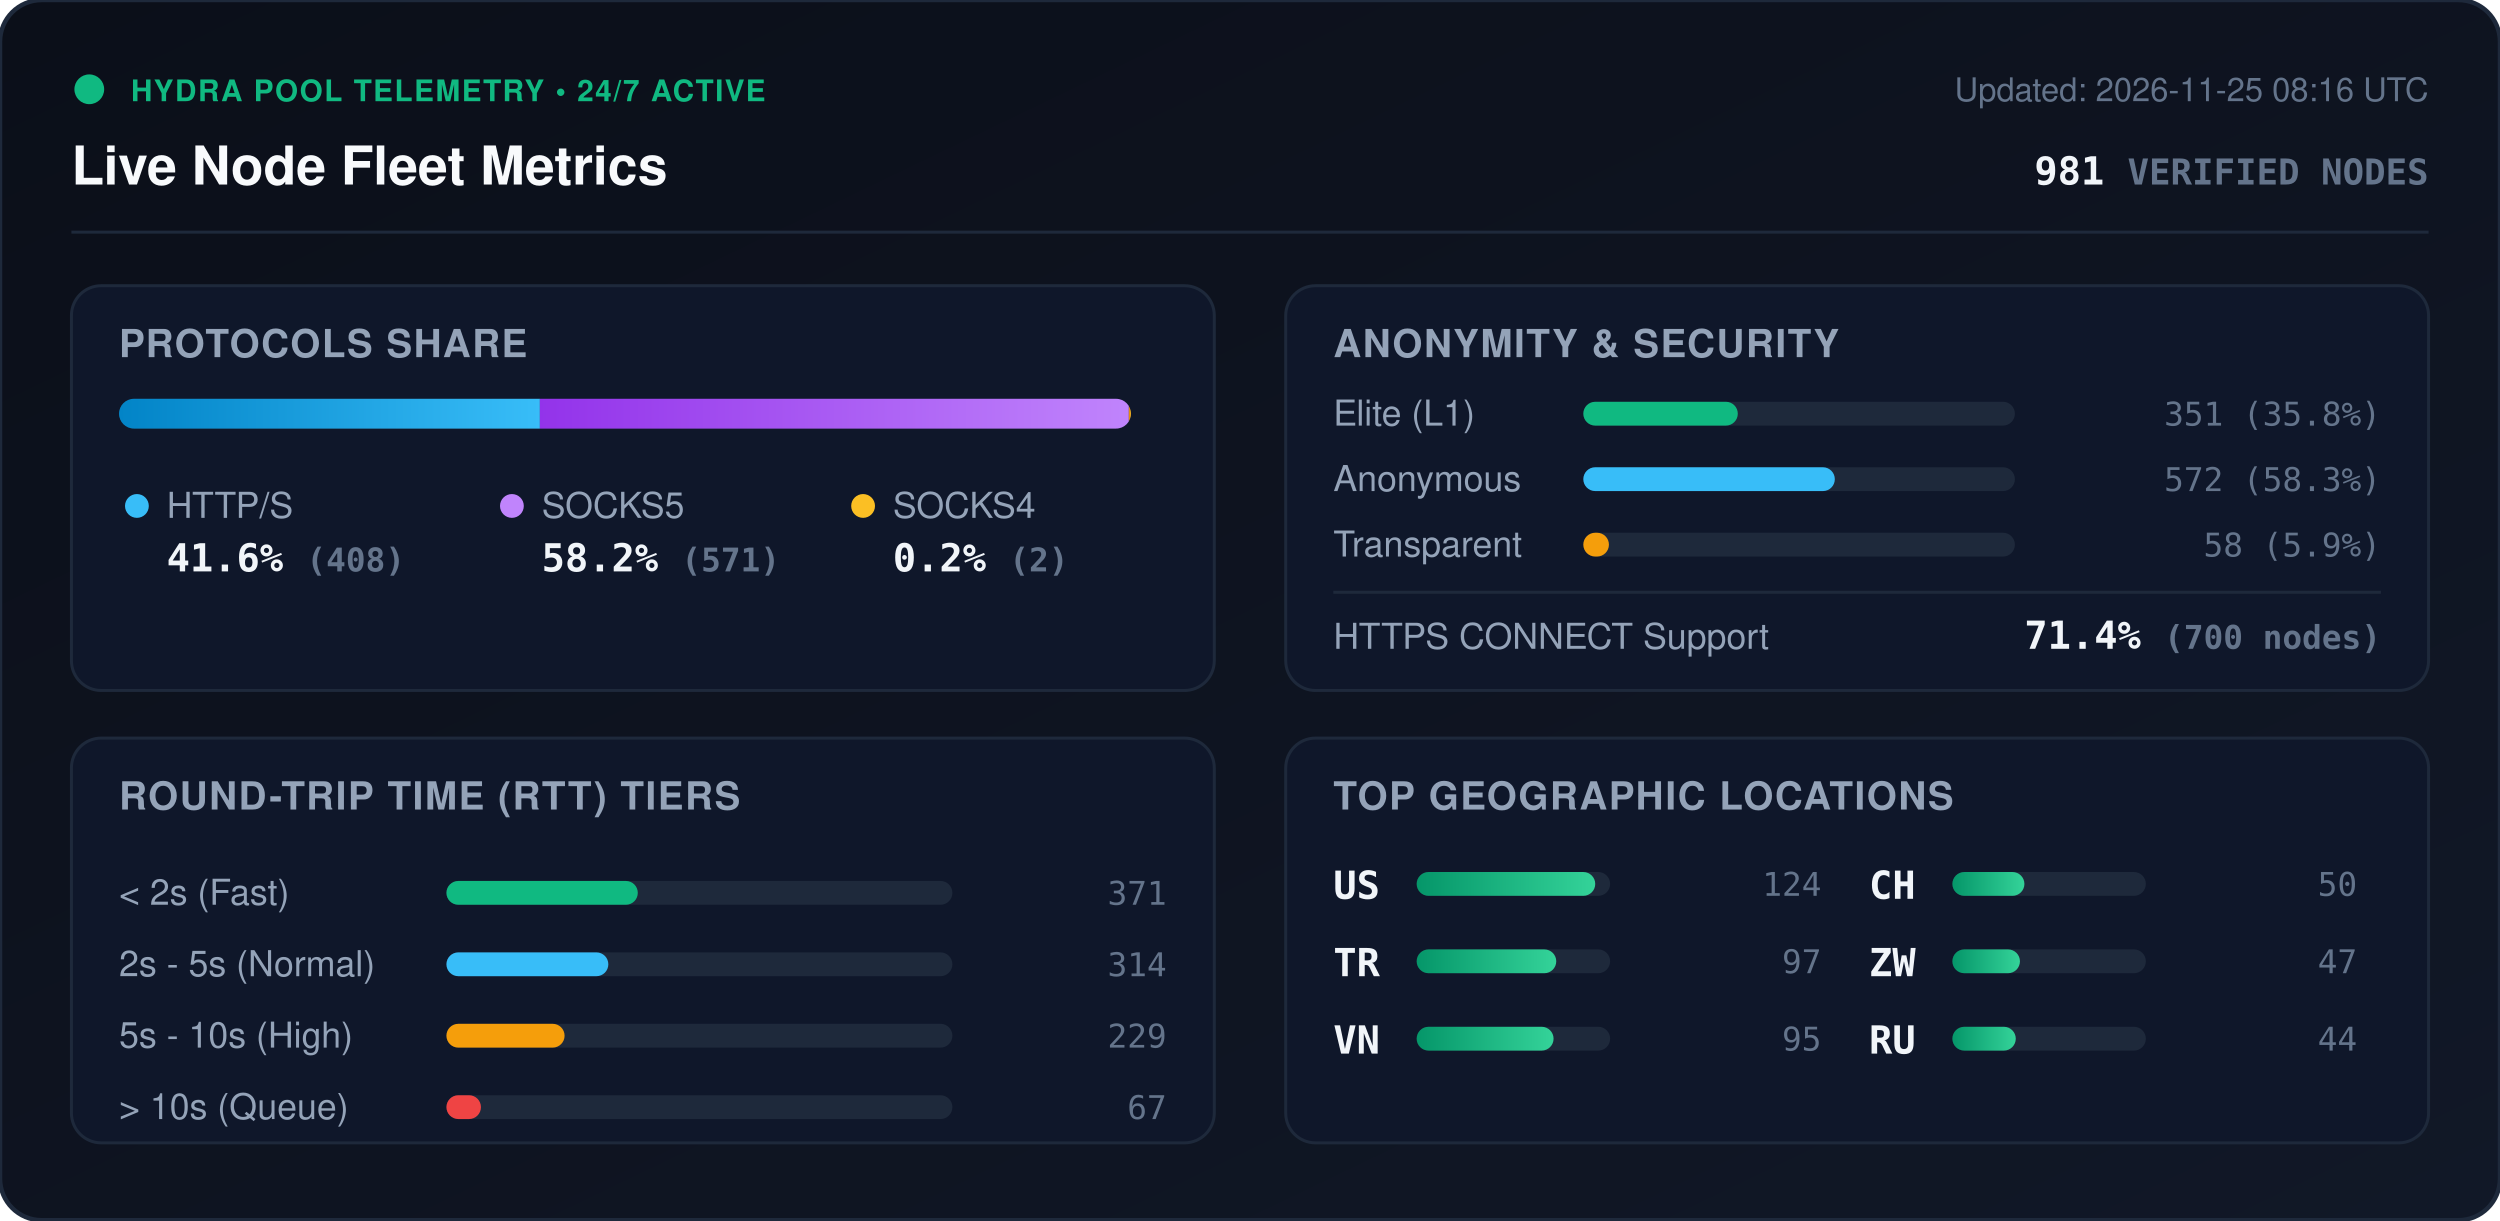
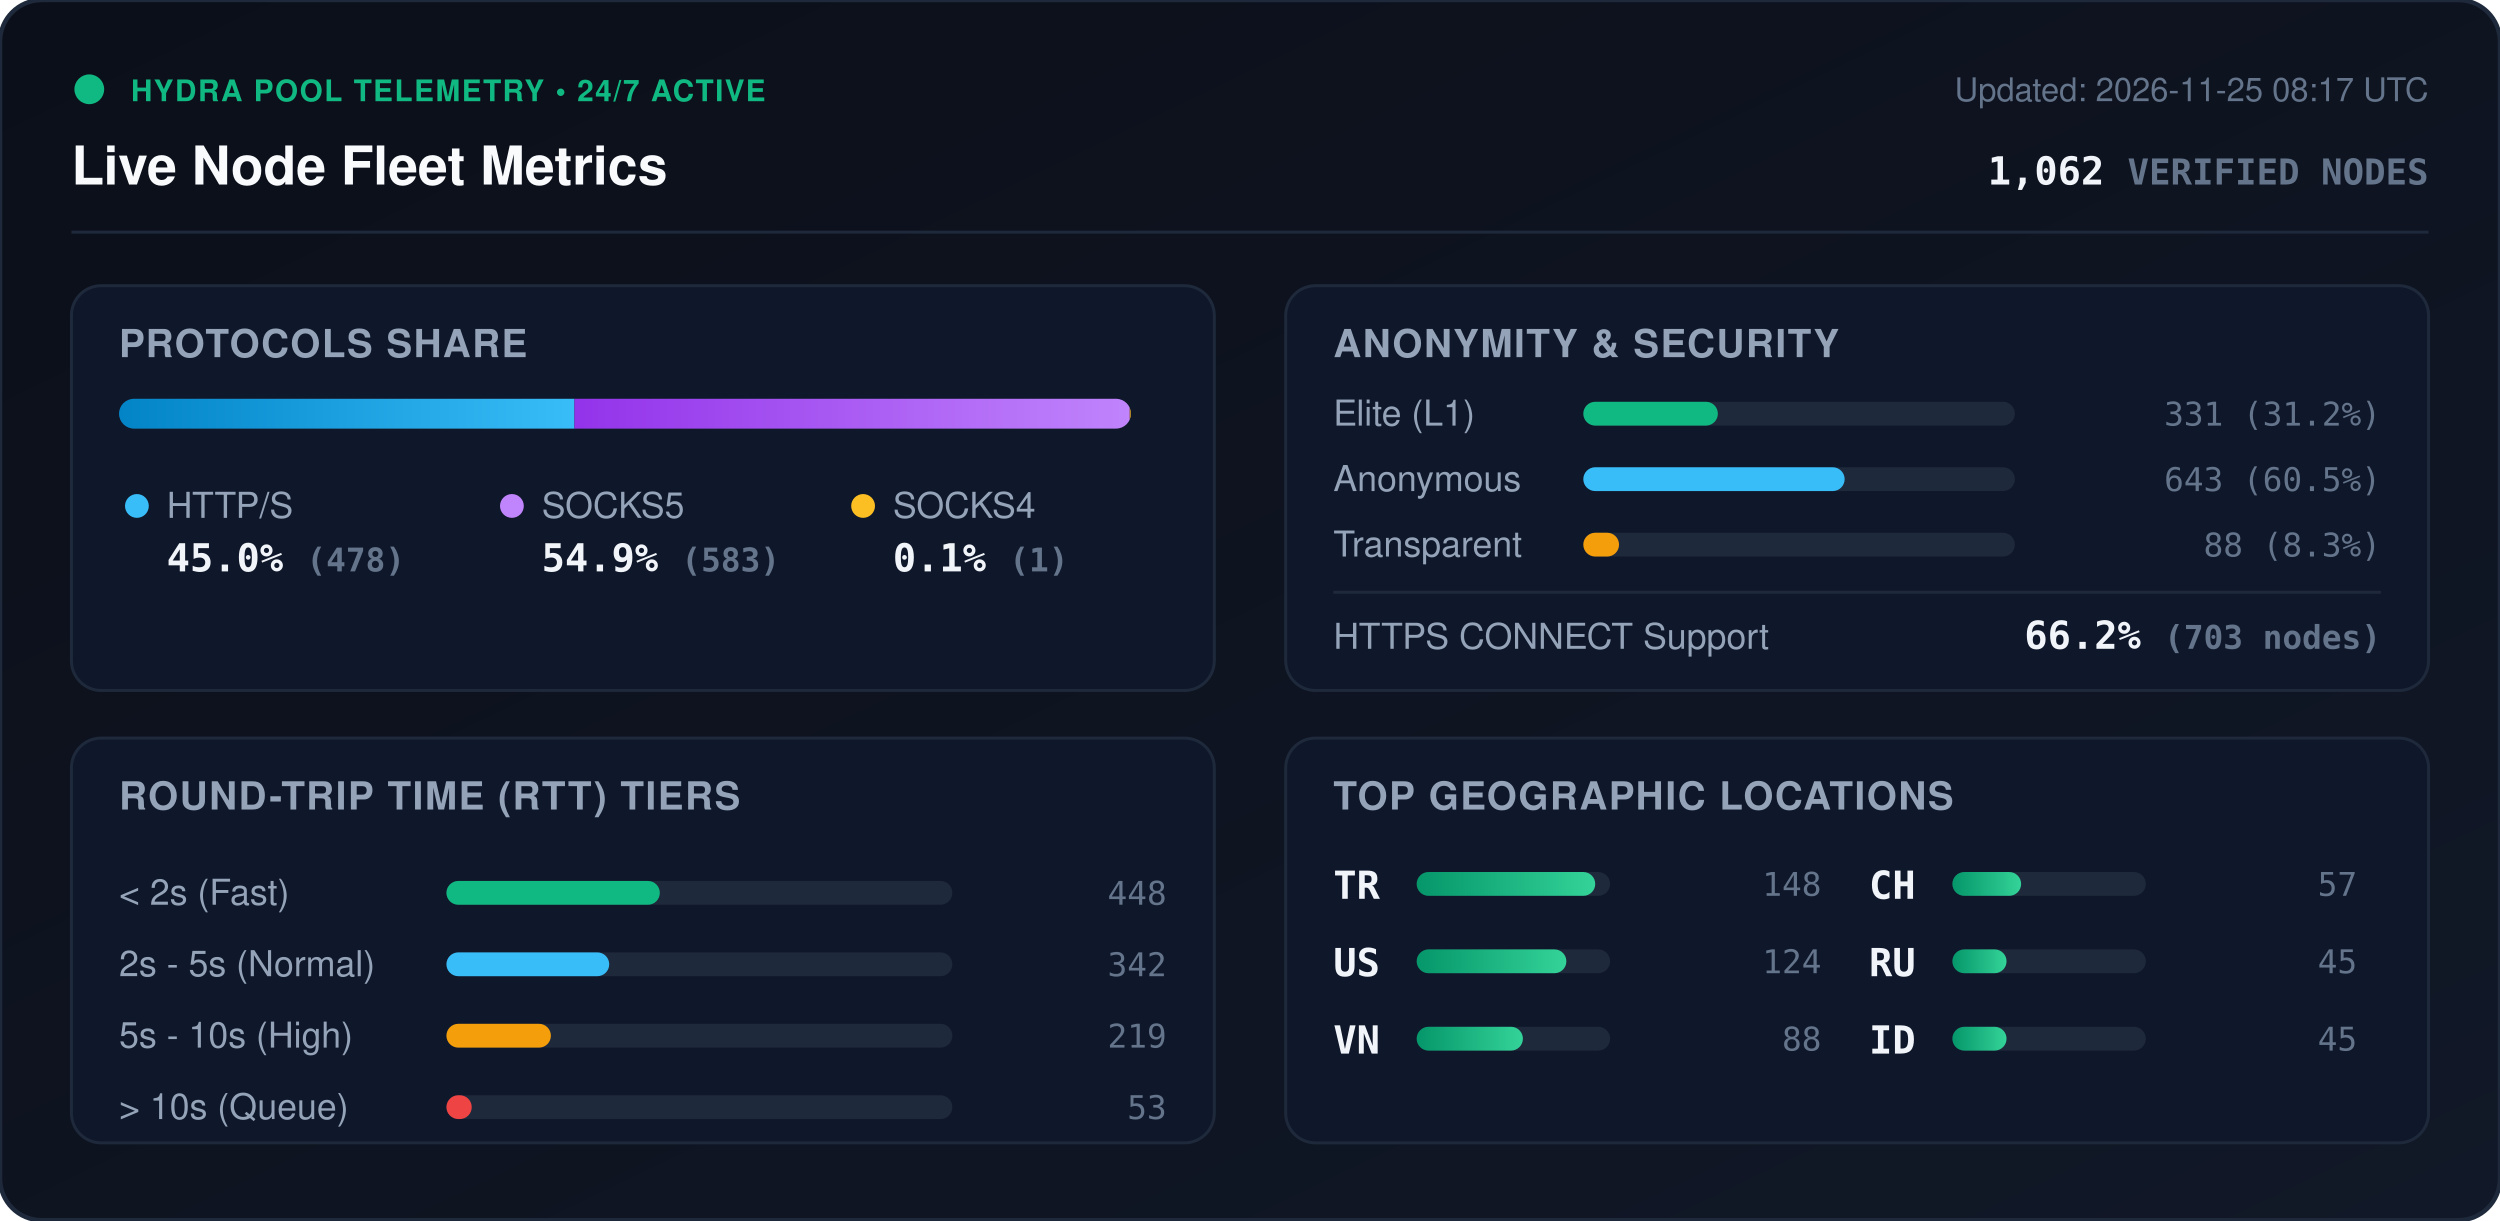
<svg xmlns="http://www.w3.org/2000/svg" viewBox="0 0 840 410" width="840" height="410" style="max-width: 100%; height: auto;">
  <defs>
    <linearGradient id="bg" x1="0%" y1="0%" x2="100%" y2="100%">
      <stop offset="0%" stop-color="#0b0f19" />
      <stop offset="100%" stop-color="#111827" />
    </linearGradient>
    <linearGradient id="bar-http" x1="0%" y1="0%" x2="100%" y2="0%">
      <stop offset="0%" stop-color="#0284c7" />
      <stop offset="100%" stop-color="#38bdf8" />
    </linearGradient>
    <linearGradient id="bar-socks5" x1="0%" y1="0%" x2="100%" y2="0%">
      <stop offset="0%" stop-color="#9333ea" />
      <stop offset="100%" stop-color="#c084fc" />
    </linearGradient>
    <linearGradient id="bar-socks4" x1="0%" y1="0%" x2="100%" y2="0%">
      <stop offset="0%" stop-color="#d97706" />
      <stop offset="100%" stop-color="#fbbf24" />
    </linearGradient>
    <linearGradient id="bar-green" x1="0%" y1="0%" x2="100%" y2="0%">
      <stop offset="0%" stop-color="#059669" />
      <stop offset="100%" stop-color="#34d399" />
    </linearGradient>
    <clipPath id="prog-track-clip">
      <rect width="340.0" height="10" rx="5" />
    </clipPath>
    <style>
      .title { font: 700 18px -apple-system, BlinkMacSystemFont, 'Segoe UI', Helvetica, Arial, sans-serif; fill: #f8fafc; }
      .sub { font: 500 11px -apple-system, BlinkMacSystemFont, 'Segoe UI', Helvetica, Arial, sans-serif; fill: #64748b; }
      .section-hdr { font: 600 13px -apple-system, BlinkMacSystemFont, 'Segoe UI', Helvetica, Arial, sans-serif; fill: #94a3b8; letter-spacing: 0.5px; }
      .metric-val { font: 700 13px -apple-system, BlinkMacSystemFont, 'Segoe UI', Helvetica, Arial, sans-serif; fill: #f1f5f9; }
      .metric-lbl { font: 500 12px -apple-system, BlinkMacSystemFont, 'Segoe UI', Helvetica, Arial, sans-serif; fill: #94a3b8; }
      .badge-txt { font: 700 10px -apple-system, BlinkMacSystemFont, 'Segoe UI', Helvetica, Arial, sans-serif; fill: #10b981; letter-spacing: 0.5px; }
      .mono { font-family: ui-monospace, SFMono-Regular, Menlo, Monaco, Consolas, monospace; }
      .pulse { animation: beacon 2s infinite ease-in-out; }
      @keyframes beacon { 0%, 100% { opacity: 1; } 50% { opacity: 0.35; } }
    </style>
  </defs>
  <rect width="840" height="410" rx="14" fill="url(#bg)" stroke="#1e293b" stroke-width="1.5" />
  <g transform="translate(24, 24)">
    <circle cx="6" cy="6" r="5" fill="#10b981" class="pulse" />
    <text x="20" y="10" class="badge-txt">HYDRA POOL TELEMETRY • 24/7 ACTIVE</text>
    <text x="0" y="38" class="title">Live Node Fleet Metrics</text>
-     <text x="792" y="10" text-anchor="end" class="sub">Updated: 2026-11-25 08:16 UTC</text>
-     <text x="792" y="38" text-anchor="end" class="metric-val mono" fill="#38bdf8">981 <tspan font-size="12" fill="#64748b">VERIFIED NODES</tspan>
+     <text x="792" y="10" text-anchor="end" class="sub">Updated: 2026-11-25 08:17 UTC</text>
+     <text x="792" y="38" text-anchor="end" class="metric-val mono" fill="#38bdf8">1,062 <tspan font-size="12" fill="#64748b">VERIFIED NODES</tspan>
    </text>
  </g>
  <line x1="24" y1="78" x2="816" y2="78" stroke="#1e293b" stroke-width="1" />
  <g transform="translate(24, 96)">
    <rect width="384" height="136" rx="10" fill="#0f172a" stroke="#1e293b" />
    <text x="16" y="24" class="section-hdr">PROTOCOLS SHARE</text>
    <g transform="translate(16, 38)">
      <rect width="340.0" height="10" rx="5" fill="#1e293b" />
      <g clip-path="url(#prog-track-clip)">
-         <rect x="0" width="141.4" height="10" fill="url(#bar-http)" />
-         <rect x="141.4" width="197.9" height="10" fill="url(#bar-socks5)" />
-         <rect x="339.3" width="0.7" height="10" fill="url(#bar-socks4)" />
+         <rect x="0" width="153.0" height="10" fill="url(#bar-http)" />
+         <rect x="153.0" width="186.6" height="10" fill="url(#bar-socks5)" />
+         <rect x="339.6" width="0.3" height="10" fill="url(#bar-socks4)" />
      </g>
    </g>
    <g transform="translate(16, 68)">
      <circle cx="6" cy="6" r="4" fill="#38bdf8" />
      <text x="16" y="10" class="metric-lbl">HTTP/S</text>
-       <text x="16" y="28" class="metric-val mono">41.6% <tspan font-size="11" fill="#64748b">(408)</tspan>
+       <text x="16" y="28" class="metric-val mono">45.0% <tspan font-size="11" fill="#64748b">(478)</tspan>
      </text>
      <circle cx="132" cy="6" r="4" fill="#c084fc" />
      <text x="142" y="10" class="metric-lbl">SOCKS5</text>
-       <text x="142" y="28" class="metric-val mono">58.2% <tspan font-size="11" fill="#64748b">(571)</tspan>
+       <text x="142" y="28" class="metric-val mono">54.9% <tspan font-size="11" fill="#64748b">(583)</tspan>
      </text>
      <circle cx="250" cy="6" r="4" fill="#fbbf24" />
      <text x="260" y="10" class="metric-lbl">SOCKS4</text>
-       <text x="260" y="28" class="metric-val mono">0.2% <tspan font-size="11" fill="#64748b">(2)</tspan>
+       <text x="260" y="28" class="metric-val mono">0.1% <tspan font-size="11" fill="#64748b">(1)</tspan>
      </text>
    </g>
  </g>
  <g transform="translate(432, 96)">
    <rect width="384" height="136" rx="10" fill="#0f172a" stroke="#1e293b" />
    <text x="16" y="24" class="section-hdr">ANONYMITY &amp; SECURITY</text>
    <text x="16" y="47" class="metric-lbl">Elite (L1)</text>
    <rect x="100" y="39" width="145.0" height="8" rx="4" fill="#1e293b" />
-     <rect x="100" y="39" width="51.9" height="8" rx="4" fill="#10b981" />
-     <text x="368" y="47" text-anchor="end" class="mono sub" fill="#e2e8f0">351 (35.8%)</text>
+     <rect x="100" y="39" width="45.2" height="8" rx="4" fill="#10b981" />
+     <text x="368" y="47" text-anchor="end" class="mono sub" fill="#e2e8f0">331 (31.2%)</text>
    <text x="16" y="69" class="metric-lbl">Anonymous</text>
    <rect x="100" y="61" width="145.0" height="8" rx="4" fill="#1e293b" />
-     <rect x="100" y="61" width="84.5" height="8" rx="4" fill="#38bdf8" />
-     <text x="368" y="69" text-anchor="end" class="mono sub" fill="#e2e8f0">572 (58.3%)</text>
+     <rect x="100" y="61" width="87.8" height="8" rx="4" fill="#38bdf8" />
+     <text x="368" y="69" text-anchor="end" class="mono sub" fill="#e2e8f0">643 (60.5%)</text>
    <text x="16" y="91" class="metric-lbl">Transparent</text>
    <rect x="100" y="83" width="145.0" height="8" rx="4" fill="#1e293b" />
-     <rect x="100" y="83" width="8.6" height="8" rx="4" fill="#f59e0b" />
-     <text x="368" y="91" text-anchor="end" class="mono sub" fill="#e2e8f0">58 (5.9%)</text>
+     <rect x="100" y="83" width="12.0" height="8" rx="4" fill="#f59e0b" />
+     <text x="368" y="91" text-anchor="end" class="mono sub" fill="#e2e8f0">88 (8.3%)</text>
    <line x1="16" y1="103" x2="368" y2="103" stroke="#1e293b" stroke-width="1" />
    <text x="16" y="122" class="metric-lbl">HTTPS CONNECT Support</text>
-     <text x="368" y="122" text-anchor="end" class="metric-val mono" fill="#34d399">71.4% <tspan font-size="11" fill="#64748b">(700 nodes)</tspan>
+     <text x="368" y="122" text-anchor="end" class="metric-val mono" fill="#34d399">66.2% <tspan font-size="11" fill="#64748b">(703 nodes)</tspan>
    </text>
  </g>
  <g transform="translate(24, 248)">
    <rect width="384" height="136" rx="10" fill="#0f172a" stroke="#1e293b" />
    <text x="16" y="24" class="section-hdr">ROUND-TRIP TIME (RTT) TIERS</text>
    <g transform="translate(16, 42)">
      <text x="0" y="14" class="metric-lbl">&lt; 2s (Fast)</text>
      <rect x="110" y="6" width="170" height="8" rx="4" fill="#1e293b" />
-       <rect x="110" y="6" width="64.3" height="8" rx="4" fill="#10b981" />
-       <text x="352" y="14" text-anchor="end" class="mono sub">371</text>
+       <rect x="110" y="6" width="71.7" height="8" rx="4" fill="#10b981" />
+       <text x="352" y="14" text-anchor="end" class="mono sub">448</text>
      <text x="0" y="38" class="metric-lbl">2s - 5s (Normal)</text>
      <rect x="110" y="30" width="170" height="8" rx="4" fill="#1e293b" />
-       <rect x="110" y="30" width="54.4" height="8" rx="4" fill="#38bdf8" />
-       <text x="352" y="38" text-anchor="end" class="mono sub">314</text>
+       <rect x="110" y="30" width="54.7" height="8" rx="4" fill="#38bdf8" />
+       <text x="352" y="38" text-anchor="end" class="mono sub">342</text>
      <text x="0" y="62" class="metric-lbl">5s - 10s (High)</text>
      <rect x="110" y="54" width="170" height="8" rx="4" fill="#1e293b" />
-       <rect x="110" y="54" width="39.7" height="8" rx="4" fill="#f59e0b" />
-       <text x="352" y="62" text-anchor="end" class="mono sub">229</text>
+       <rect x="110" y="54" width="35.1" height="8" rx="4" fill="#f59e0b" />
+       <text x="352" y="62" text-anchor="end" class="mono sub">219</text>
      <text x="0" y="86" class="metric-lbl">&gt; 10s (Queue)</text>
      <rect x="110" y="78" width="170" height="8" rx="4" fill="#1e293b" />
-       <rect x="110" y="78" width="11.6" height="8" rx="4" fill="#ef4444" />
-       <text x="352" y="86" text-anchor="end" class="mono sub">67</text>
+       <rect x="110" y="78" width="8.5" height="8" rx="4" fill="#ef4444" />
+       <text x="352" y="86" text-anchor="end" class="mono sub">53</text>
    </g>
  </g>
  <g transform="translate(432, 248)">
    <rect width="384" height="136" rx="10" fill="#0f172a" stroke="#1e293b" />
    <text x="16" y="24" class="section-hdr">TOP GEOGRAPHIC LOCATIONS</text>
    <g transform="translate(16, 42)">
      <g transform="translate(0, 0)">
+         <text x="0" y="12" class="mono metric-val" font-size="12">TR</text>
+         <rect x="28" y="3" width="65" height="8" rx="4" fill="#1e293b" />
+         <rect x="28" y="3" width="60.0" height="8" rx="4" fill="url(#bar-green)" />
+         <text x="164" y="11" text-anchor="end" class="mono sub">148</text>
+       </g>
+       <g transform="translate(0, 26)">
        <text x="0" y="12" class="mono metric-val" font-size="12">US</text>
        <rect x="28" y="3" width="65" height="8" rx="4" fill="#1e293b" />
-         <rect x="28" y="3" width="60.0" height="8" rx="4" fill="url(#bar-green)" />
+         <rect x="28" y="3" width="50.3" height="8" rx="4" fill="url(#bar-green)" />
        <text x="164" y="11" text-anchor="end" class="mono sub">124</text>
-       </g>
-       <g transform="translate(0, 26)">
-         <text x="0" y="12" class="mono metric-val" font-size="12">TR</text>
-         <rect x="28" y="3" width="65" height="8" rx="4" fill="#1e293b" />
-         <rect x="28" y="3" width="46.9" height="8" rx="4" fill="url(#bar-green)" />
-         <text x="164" y="11" text-anchor="end" class="mono sub">97</text>
      </g>
      <g transform="translate(0, 52)">
        <text x="0" y="12" class="mono metric-val" font-size="12">VN</text>
        <rect x="28" y="3" width="65" height="8" rx="4" fill="#1e293b" />
-         <rect x="28" y="3" width="46.0" height="8" rx="4" fill="url(#bar-green)" />
-         <text x="164" y="11" text-anchor="end" class="mono sub">95</text>
+         <rect x="28" y="3" width="35.7" height="8" rx="4" fill="url(#bar-green)" />
+         <text x="164" y="11" text-anchor="end" class="mono sub">88</text>
      </g>
      <g transform="translate(180, 0)">
        <text x="0" y="12" class="mono metric-val" font-size="12">CH</text>
        <rect x="28" y="3" width="65" height="8" rx="4" fill="#1e293b" />
-         <rect x="28" y="3" width="24.2" height="8" rx="4" fill="url(#bar-green)" />
-         <text x="164" y="11" text-anchor="end" class="mono sub">50</text>
+         <rect x="28" y="3" width="23.1" height="8" rx="4" fill="url(#bar-green)" />
+         <text x="164" y="11" text-anchor="end" class="mono sub">57</text>
      </g>
      <g transform="translate(180, 26)">
-         <text x="0" y="12" class="mono metric-val" font-size="12">ZW</text>
+         <text x="0" y="12" class="mono metric-val" font-size="12">RU</text>
        <rect x="28" y="3" width="65" height="8" rx="4" fill="#1e293b" />
-         <rect x="28" y="3" width="22.7" height="8" rx="4" fill="url(#bar-green)" />
-         <text x="164" y="11" text-anchor="end" class="mono sub">47</text>
+         <rect x="28" y="3" width="18.2" height="8" rx="4" fill="url(#bar-green)" />
+         <text x="164" y="11" text-anchor="end" class="mono sub">45</text>
      </g>
      <g transform="translate(180, 52)">
-         <text x="0" y="12" class="mono metric-val" font-size="12">RU</text>
+         <text x="0" y="12" class="mono metric-val" font-size="12">ID</text>
        <rect x="28" y="3" width="65" height="8" rx="4" fill="#1e293b" />
-         <rect x="28" y="3" width="21.3" height="8" rx="4" fill="url(#bar-green)" />
-         <text x="164" y="11" text-anchor="end" class="mono sub">44</text>
+         <rect x="28" y="3" width="18.2" height="8" rx="4" fill="url(#bar-green)" />
+         <text x="164" y="11" text-anchor="end" class="mono sub">45</text>
      </g>
    </g>
  </g>
</svg>
